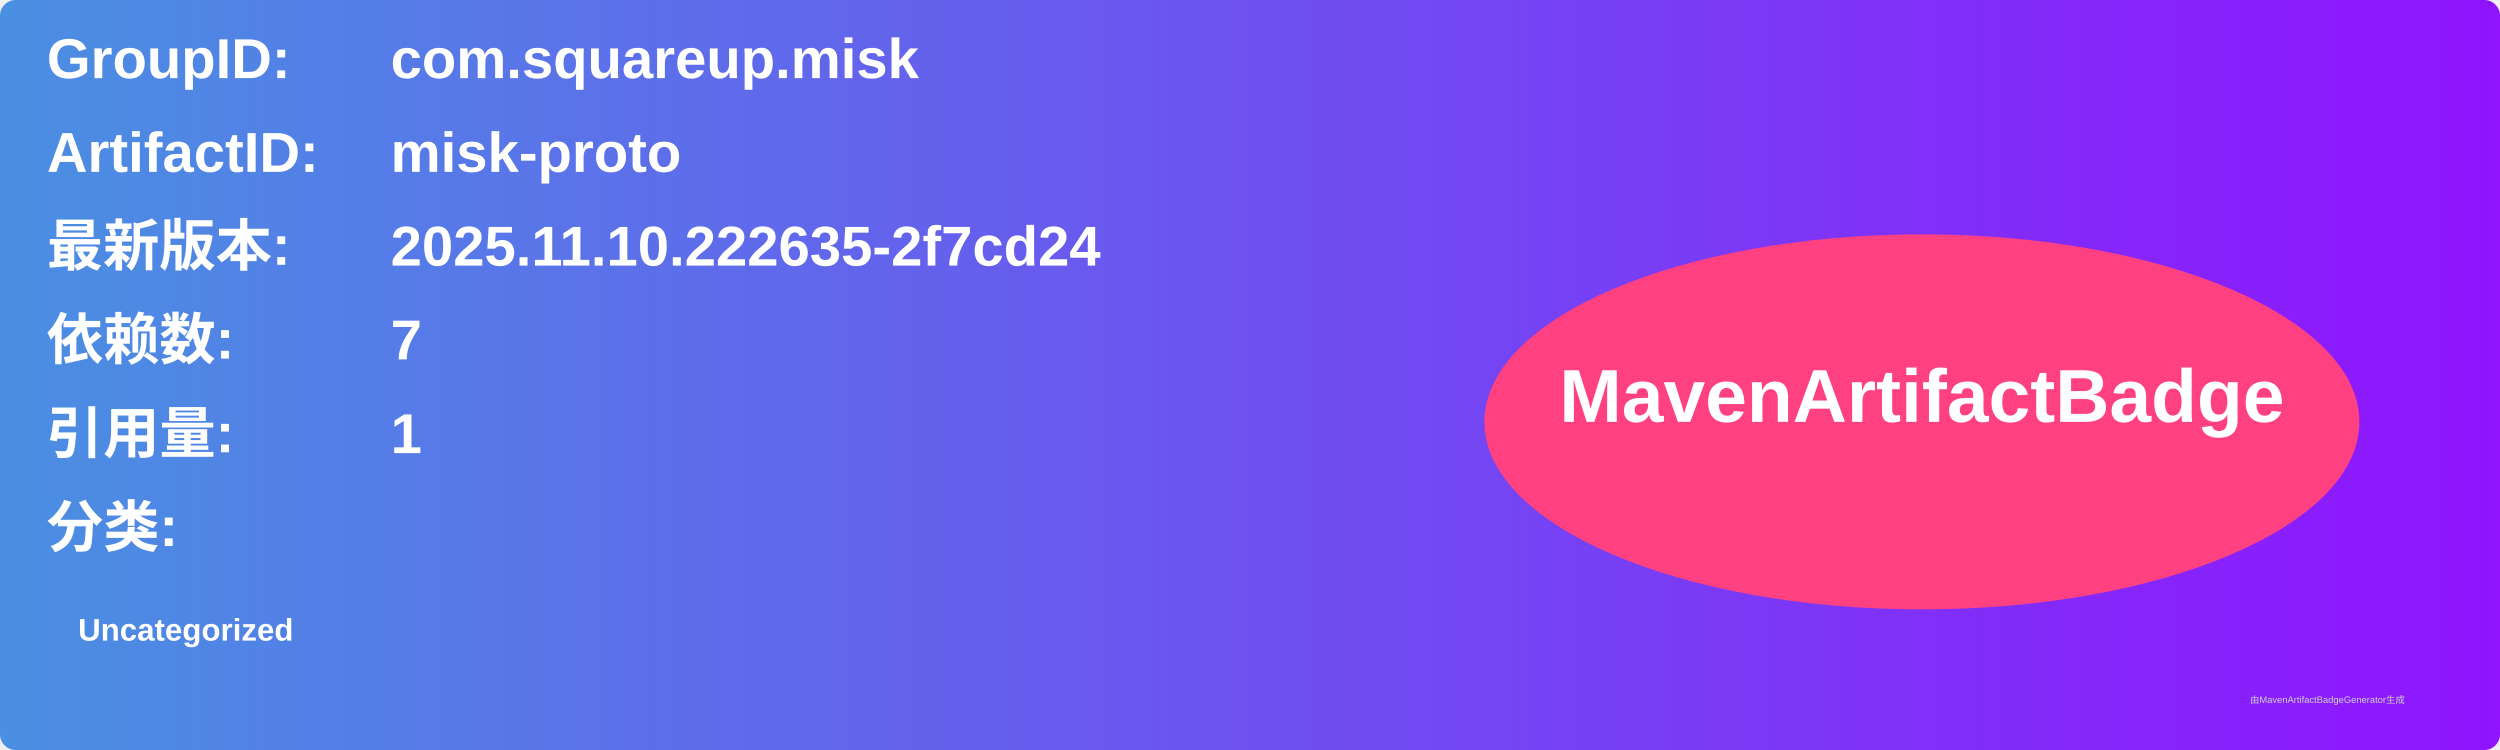
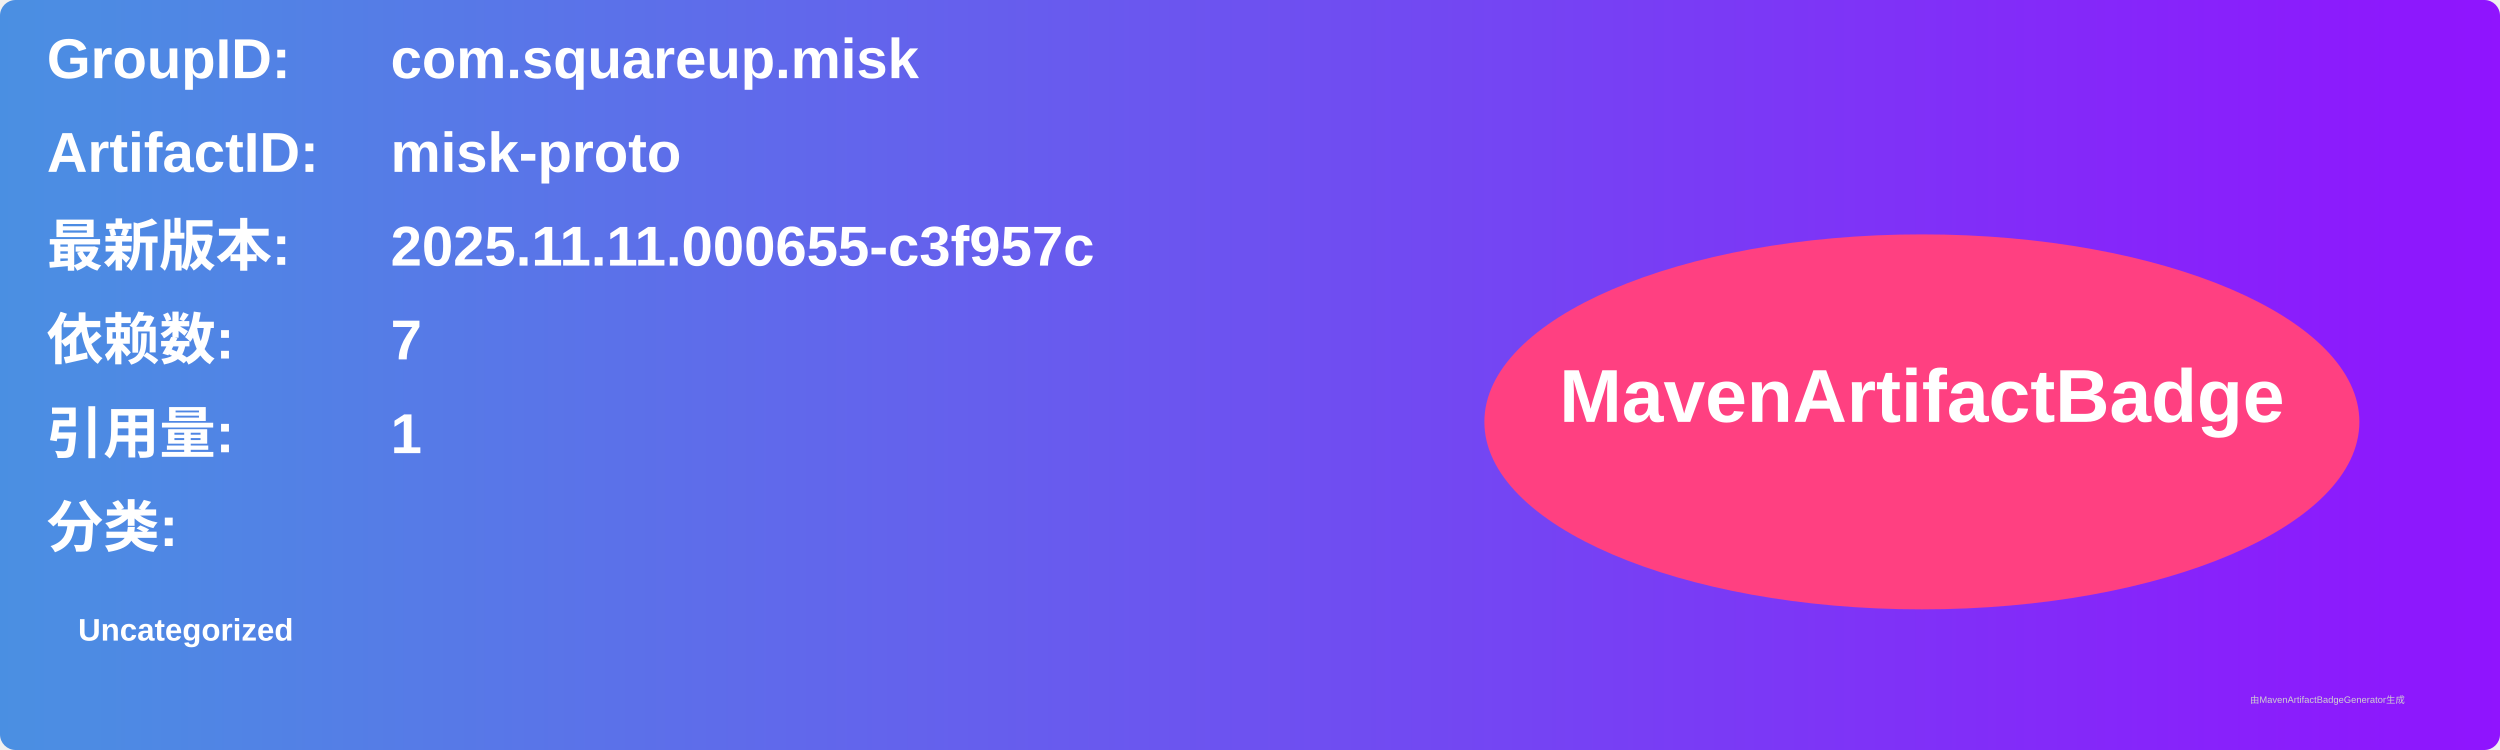
<svg xmlns="http://www.w3.org/2000/svg" width="800" height="240" viewBox="0 0 800 240">
  <linearGradient id="grad" x1="0%" y1="0%" x2="100%" y2="0%">
    <stop offset="0%" stop-color="#4a90e2" />
    <stop offset="100%" stop-color="#9013fe" />
  </linearGradient>
  <rect width="100%" height="100%" rx="5" ry="5" fill="url(#grad)" />
  <g transform="translate(15, 15)">
    <text x="0" y="10" font-family="Arial" font-size="18" fill="white" font-weight="bold" width="260">GroupID:</text>
    <text x="110" y="10" font-family="Arial" font-size="18" fill="white" font-weight="bold" width="460">com.squareup.misk</text>
    <text x="0" y="40" font-family="Arial" font-size="18" fill="white" font-weight="bold" width="260">ArtifactID:</text>
    <text x="110" y="40" font-family="Arial" font-size="18" fill="white" font-weight="bold" width="460">misk-proto</text>
    <text x="0" y="70" font-family="Arial" font-size="18" fill="white" font-weight="bold">最新版本:</text>
    <text x="110" y="70" font-family="Arial" font-size="18" fill="white" font-weight="bold">
-       <tspan font-weight="bold">2025.11.10.222635-2f7cd24</tspan>
+       <tspan font-weight="bold">2025.11.11.000655-c3f957c</tspan>
    </text>
    <text x="0" y="100" font-family="Arial" font-size="18" fill="white" font-weight="bold">依赖数: </text>
    <text x="110" y="100" font-family="Arial" font-size="18" fill="white">
      <tspan font-weight="bold">7</tspan>
    </text>
    <text x="0" y="130" font-family="Arial" font-size="18" fill="white" font-weight="bold">引用量: </text>
    <text x="110" y="130" font-family="Arial" font-size="18" fill="white">
      <tspan font-weight="bold">1</tspan>
    </text>
    <text x="0" y="160" font-family="Arial" font-size="18" fill="white" font-weight="bold">分类:</text>
    <text x="10" y="190" font-family="Arial" font-size="10" fill="white">
      <tspan font-weight="bold">Uncategorized</tspan>
    </text>
    <ellipse cx="600" cy="120" rx="140" ry="60" fill="#ff4081" />
    <text x="600" y="120" text-anchor="middle" font-family="Arial" font-size="24" fill="white" font-weight="bold">MavenArtifactBadge</text>
  </g>
  <text x="720" y="225" font-family="Arial" font-size="3" fill="#d0d0d0">由MavenArtifactBadgeGenerator生成</text>
</svg>
